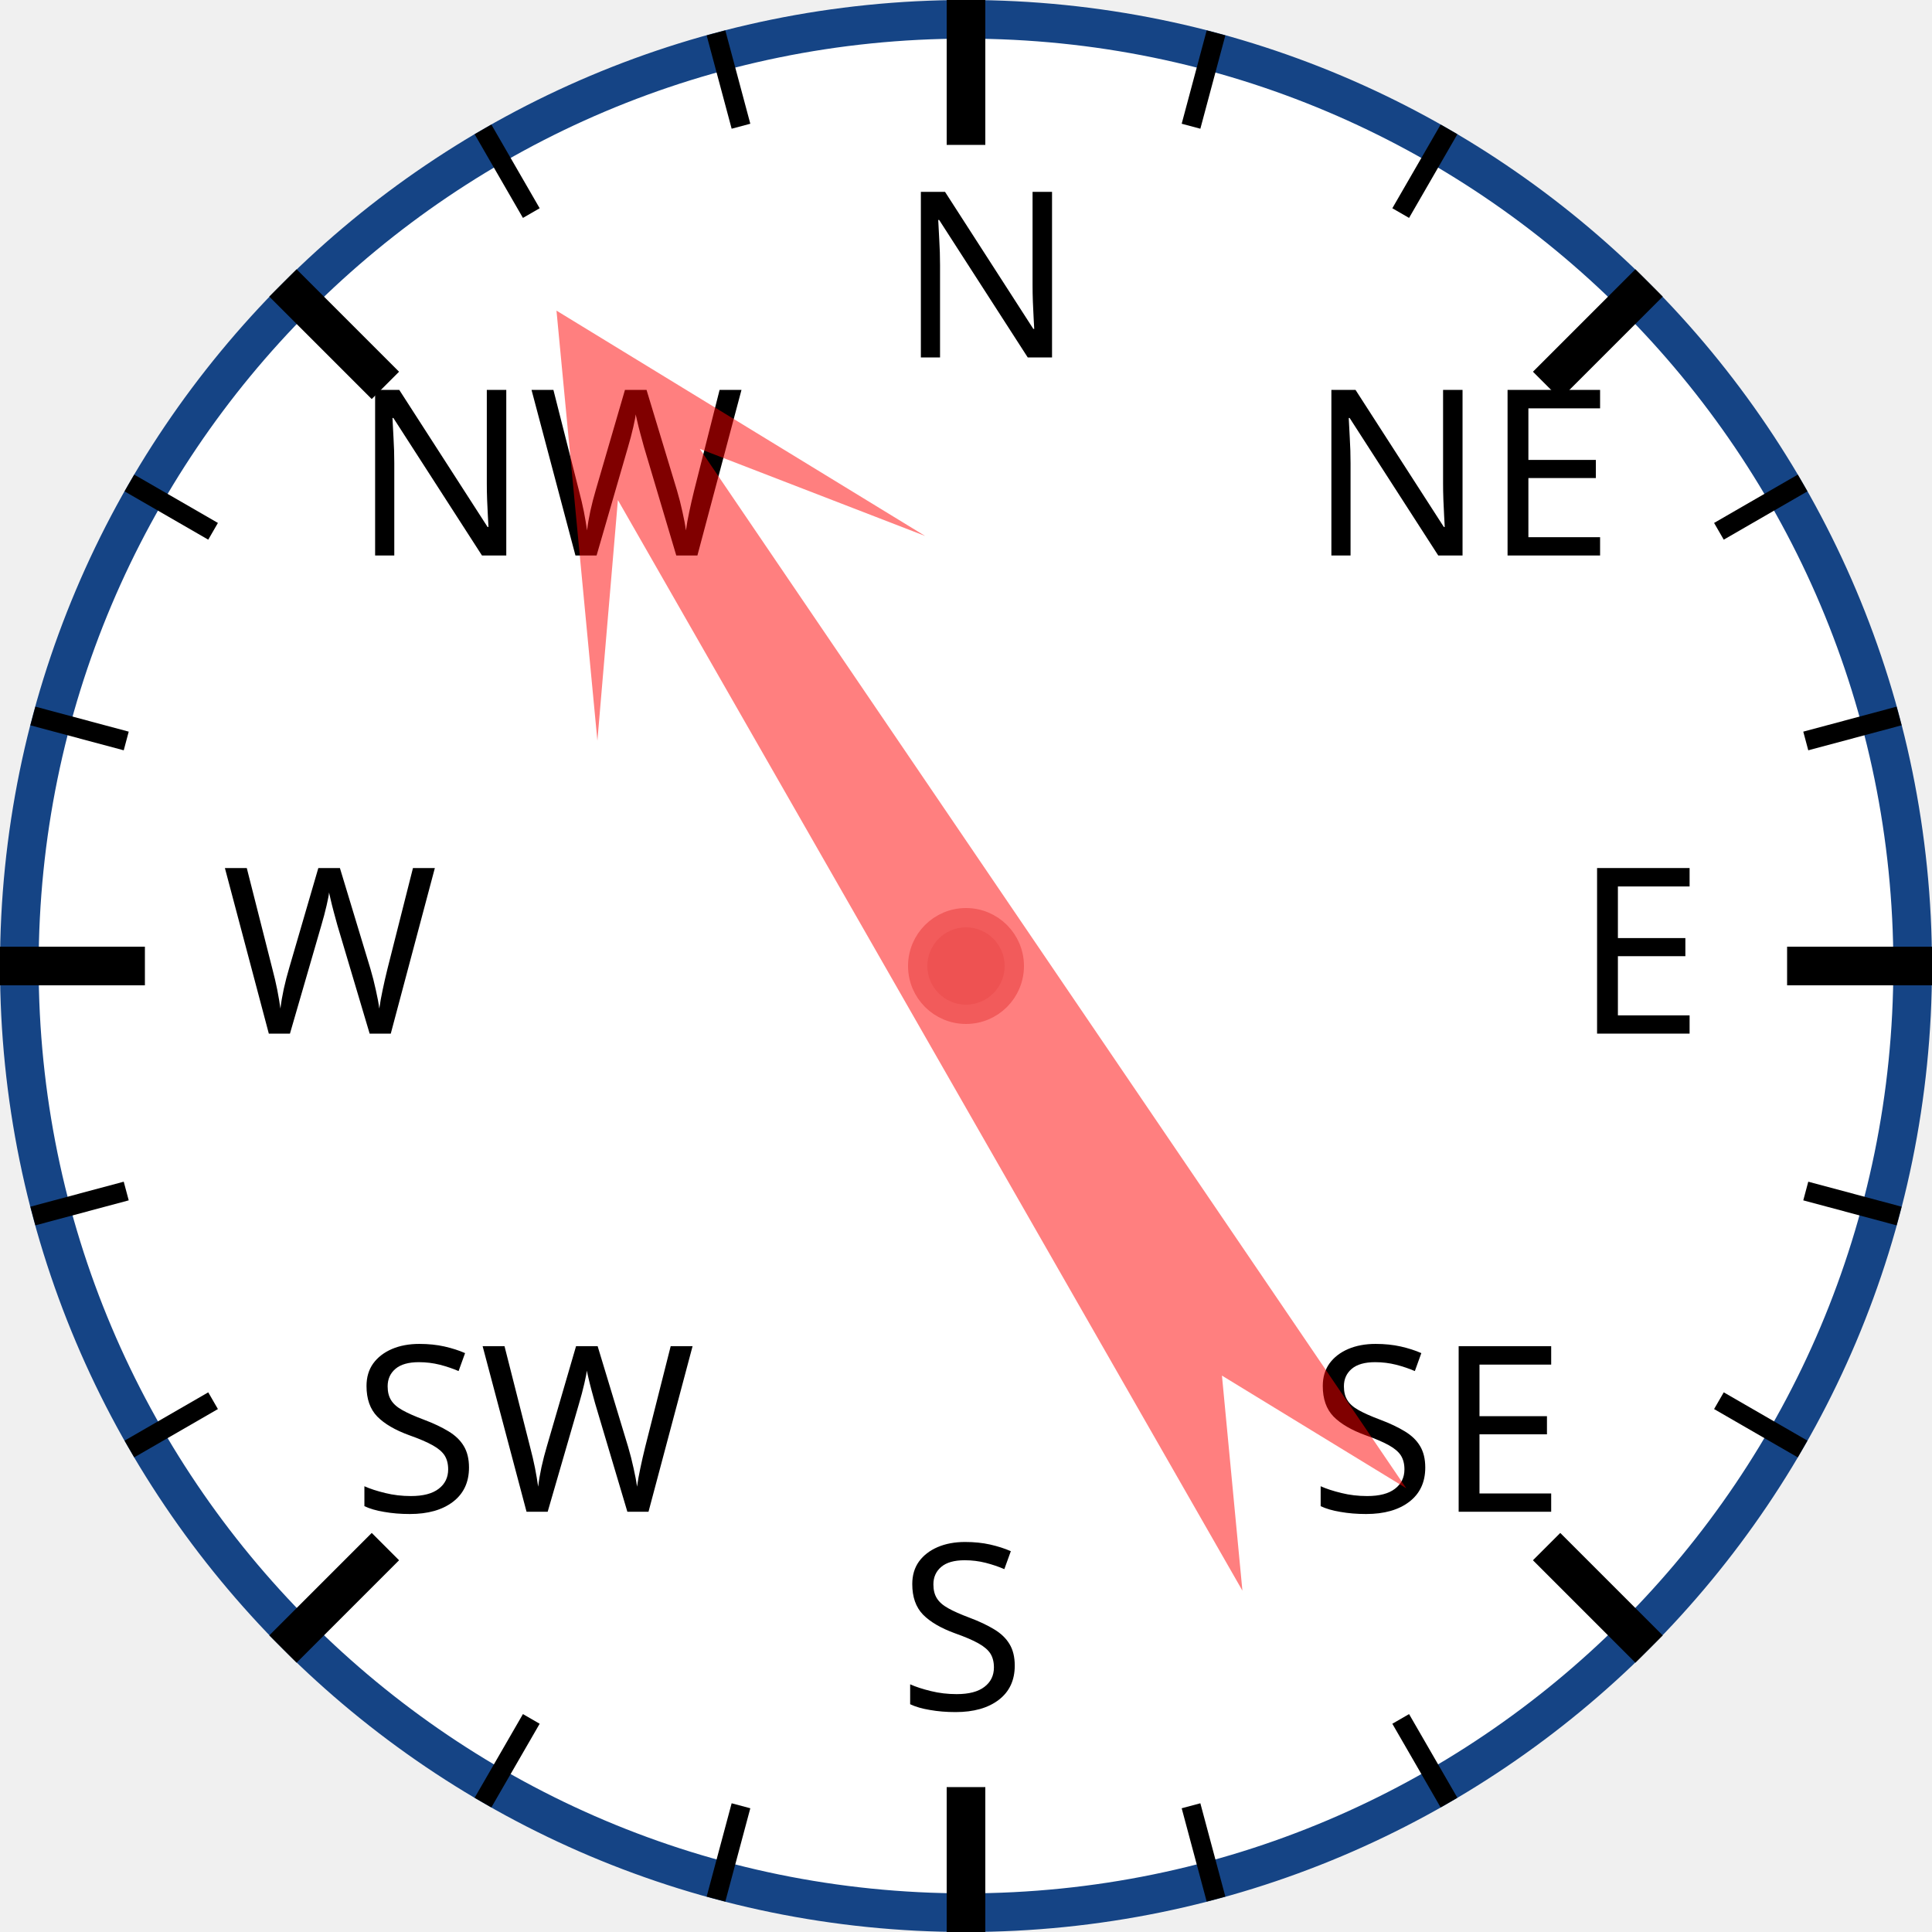
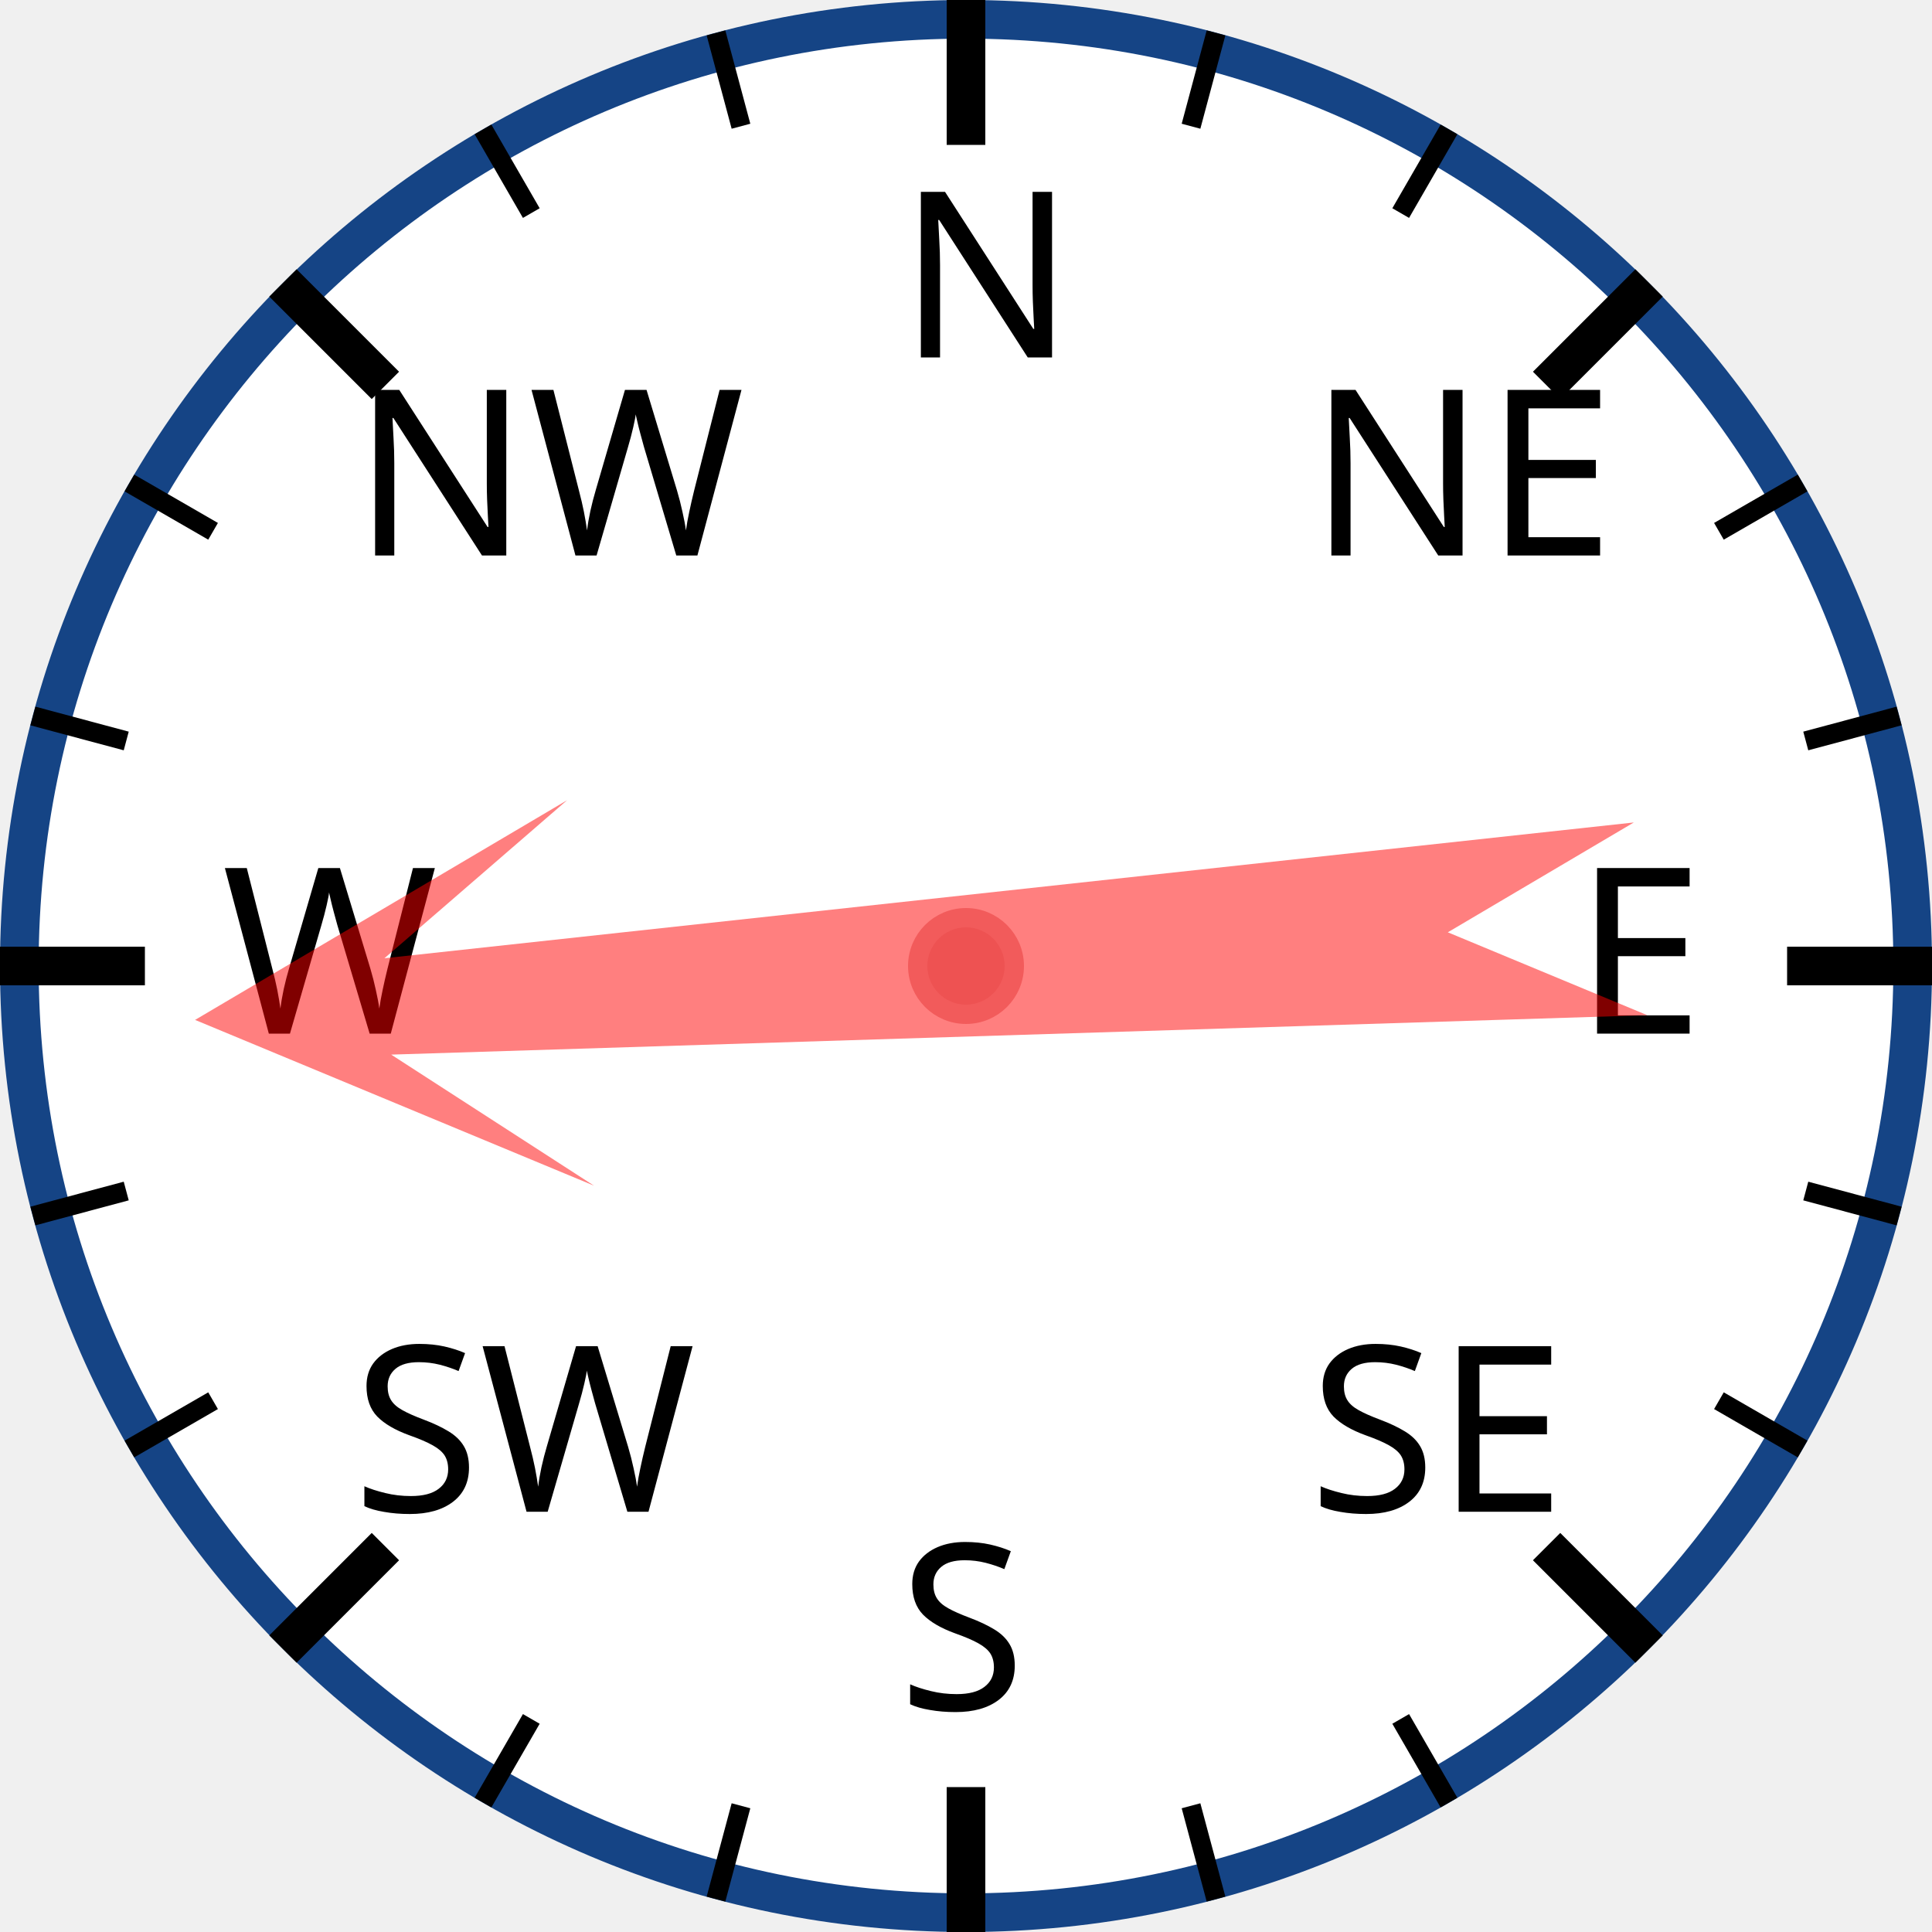
<svg xmlns="http://www.w3.org/2000/svg" width="120px" height="120px" viewBox="0 0 200 200">
  <circle cx="100" cy="100" r="98" style="fill: white; stroke: #154485; stroke-width: 4;" />
  <text x="93.0" y="37.0" style="font-family: sans-serif; font-size: 18pt;">N</text>
  <line x1="100.0" y1="0.0" x2="100.0" y2="15.0" style="stroke: black; stroke-width: 4;" />
  <line x1="74.118" y1="3.407" x2="76.706" y2="13.067" style="stroke: black; stroke-width: 2;" />
  <line x1="50" y1="13.397" x2="55" y2="22.058" style="stroke: black; stroke-width: 2;" />
  <text x="36.503" y="57.503" style="font-family: sans-serif; font-size: 18pt;">NW</text>
  <line x1="29.289" y1="29.289" x2="39.896" y2="39.896" style="stroke: black; stroke-width: 4;" />
  <line x1="13.397" y1="50" x2="22.058" y2="55" style="stroke: black; stroke-width: 2;" />
  <line x1="3.407" y1="74.118" x2="13.067" y2="76.706" style="stroke: black; stroke-width: 2;" />
  <text x="23.0" y="107.0" style="font-family: sans-serif; font-size: 18pt;">W</text>
  <line x1="0.0" y1="100.0" x2="15.0" y2="100.0" style="stroke: black; stroke-width: 4;" />
  <line x1="3.407" y1="125.882" x2="13.067" y2="123.294" style="stroke: black; stroke-width: 2;" />
  <line x1="13.397" y1="150" x2="22.058" y2="145" style="stroke: black; stroke-width: 2;" />
  <text x="36.503" y="156.497" style="font-family: sans-serif; font-size: 18pt;">SW</text>
  <line x1="29.289" y1="170.711" x2="39.896" y2="160.104" style="stroke: black; stroke-width: 4;" />
  <line x1="50" y1="186.603" x2="55" y2="177.942" style="stroke: black; stroke-width: 2;" />
  <line x1="74.118" y1="196.593" x2="76.706" y2="186.933" style="stroke: black; stroke-width: 2;" />
  <text x="93" y="177.0" style="font-family: sans-serif; font-size: 18pt;">S</text>
  <line x1="100" y1="200.0" x2="100" y2="185.0" style="stroke: black; stroke-width: 4;" />
  <line x1="125.882" y1="196.593" x2="123.294" y2="186.933" style="stroke: black; stroke-width: 2;" />
  <line x1="150.0" y1="186.603" x2="145.0" y2="177.942" style="stroke: black; stroke-width: 2;" />
  <text x="135.497" y="156.497" style="font-family: sans-serif; font-size: 18pt;">SE</text>
  <line x1="170.711" y1="170.711" x2="160.104" y2="160.104" style="stroke: black; stroke-width: 4;" />
  <line x1="186.603" y1="150" x2="177.942" y2="145" style="stroke: black; stroke-width: 2;" />
  <line x1="196.593" y1="125.882" x2="186.933" y2="123.294" style="stroke: black; stroke-width: 2;" />
  <text x="163.0" y="107" style="font-family: sans-serif; font-size: 18pt;">E</text>
  <line x1="200.0" y1="100" x2="185.0" y2="100" style="stroke: black; stroke-width: 4;" />
  <line x1="196.593" y1="74.118" x2="186.933" y2="76.706" style="stroke: black; stroke-width: 2;" />
  <line x1="186.603" y1="50" x2="177.942" y2="55" style="stroke: black; stroke-width: 2;" />
  <text x="135.497" y="57.503" style="font-family: sans-serif; font-size: 18pt;">NE</text>
  <line x1="170.711" y1="29.289" x2="160.104" y2="39.896" style="stroke: black; stroke-width: 4;" />
  <line x1="150" y1="13.397" x2="145" y2="22.058" style="stroke: black; stroke-width: 2;" />
  <line x1="125.882" y1="3.407" x2="123.294" y2="13.067" style="stroke: black; stroke-width: 2;" />
-   <polygon points="100 20 120 60 105 40 110 170 100 150 90 170 95 40 80 60" style="fill: red; fill-opacity: 0.5;" transform="rotate(328,100,100)" />
+   <polygon points="100 20 120 60 105 40 110 170 100 150 90 170 95 40 80 60" style="fill: red; fill-opacity: 0.5;" transform="rotate(266,100,100)" />
  <circle cx="100" cy="100" r="5" style="fill: #EE5252; stroke: #F25B5B; stroke-width: 2;" />
</svg>
